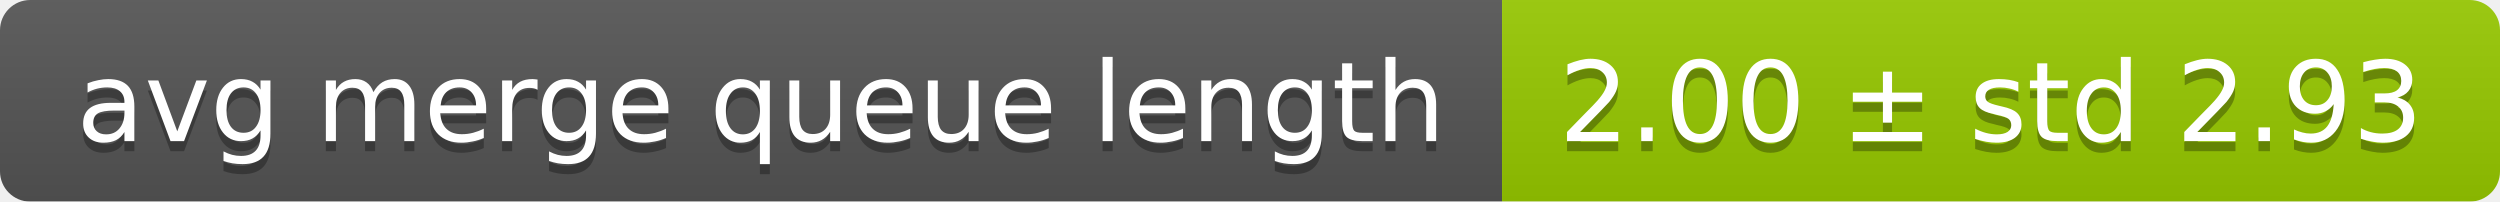
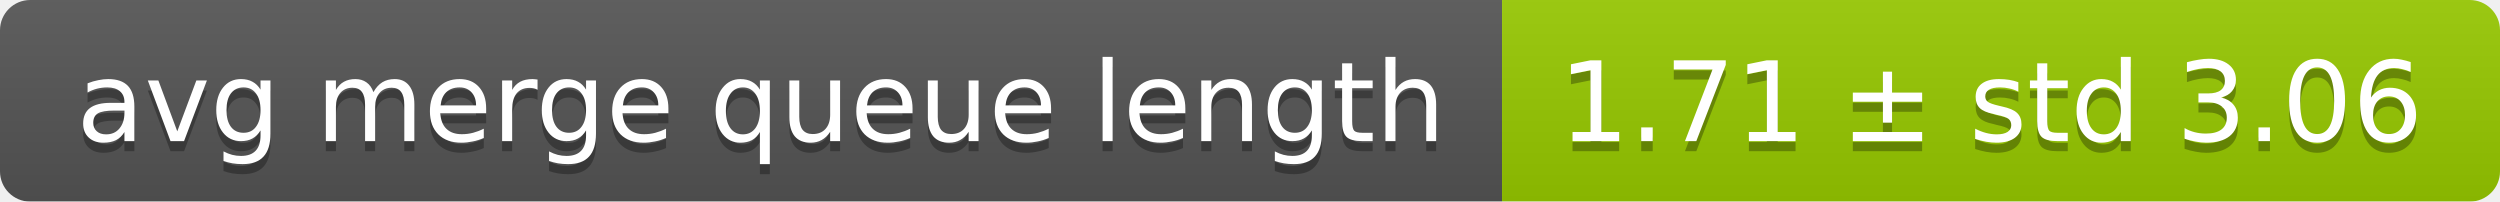
<svg xmlns="http://www.w3.org/2000/svg" width="248" height="20">
  <linearGradient id="smooth" x2="0" y2="100%">
    <stop offset="0" stop-color="#bbb" stop-opacity=".1" />
    <stop offset="1" stop-opacity=".1" />
  </linearGradient>
  <mask id="round">
    <rect width="248" height="20" rx="3" fill="#fff" />
  </mask>
  <g mask="url(#round)">
    <rect width="149" height="20" fill="#555" />
    <rect x="149" width="99" height="20" fill="#97ca00" />
    <rect width="248" height="20" fill="url(#smooth)" />
  </g>
  <g fill="#fff" text-anchor="middle" font-family="DejaVu Sans,Verdana,Geneva,sans-serif" font-size="11">
    <text x="75.5" y="15" fill="#010101" fill-opacity=".3">avg merge queue length</text>
    <text x="75.5" y="14">avg merge queue length</text>
-     <text x="197.5" y="15" fill="#010101" fill-opacity=".3">2.00 ± std 2.93</text>
-     <text x="197.5" y="14">2.00 ± std 2.93</text>
+     <text x="197.5" y="15" fill="#010101" fill-opacity=".3">1.71 ± std 3.06</text>
+     <text x="197.5" y="14">1.71 ± std 3.06</text>
  </g>
</svg>
